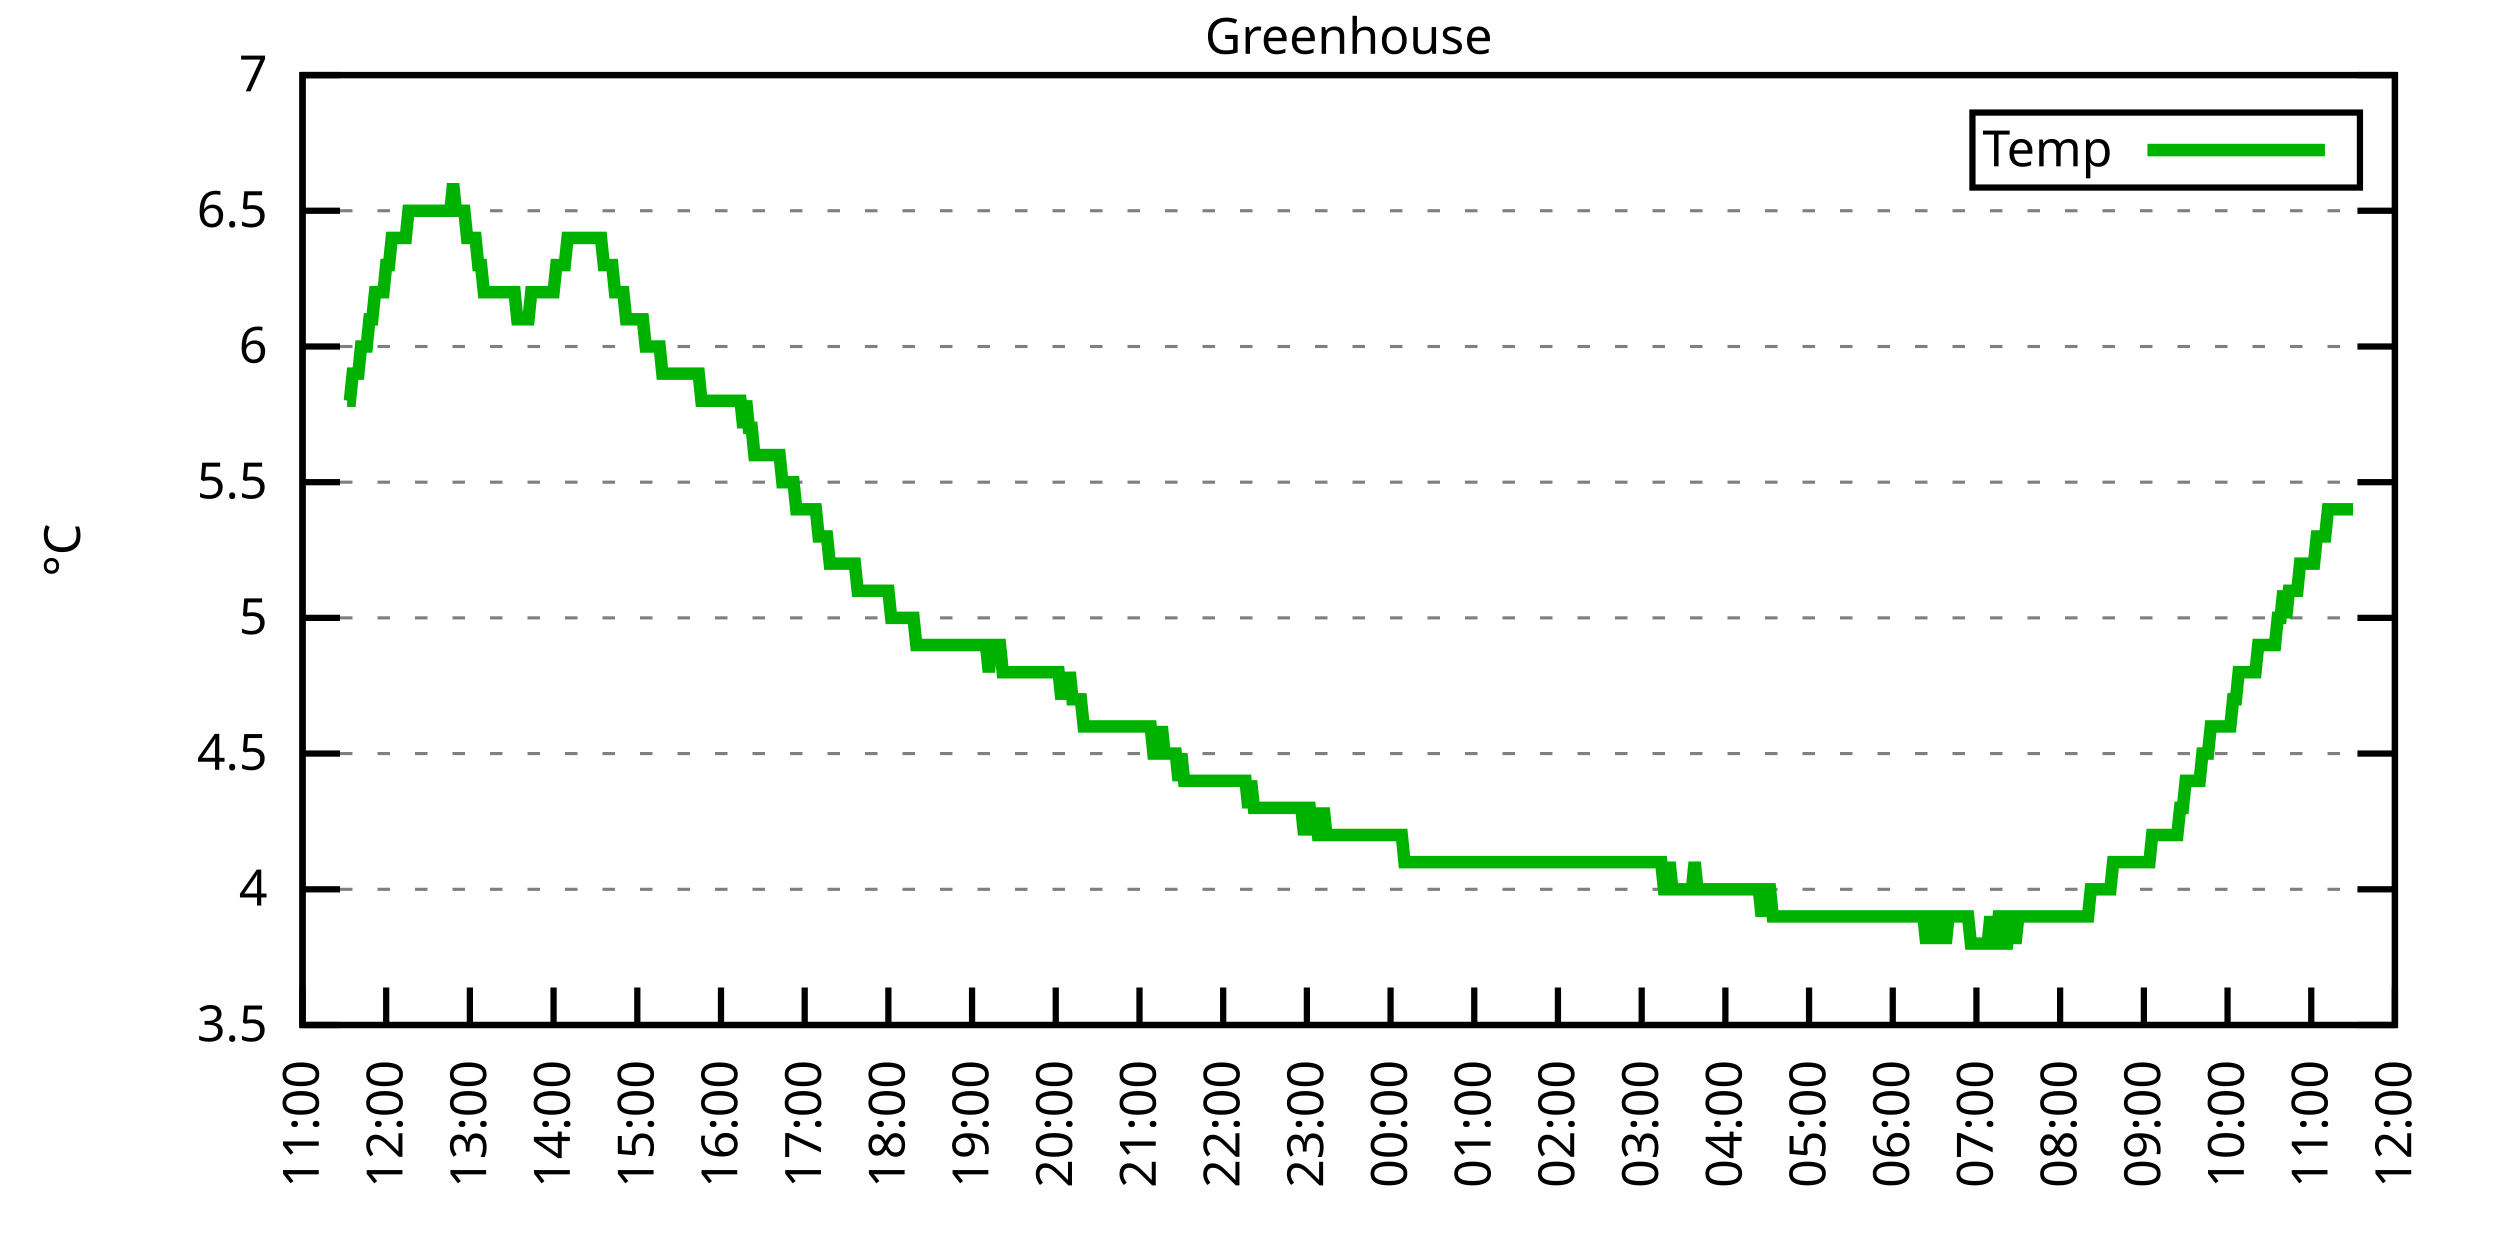
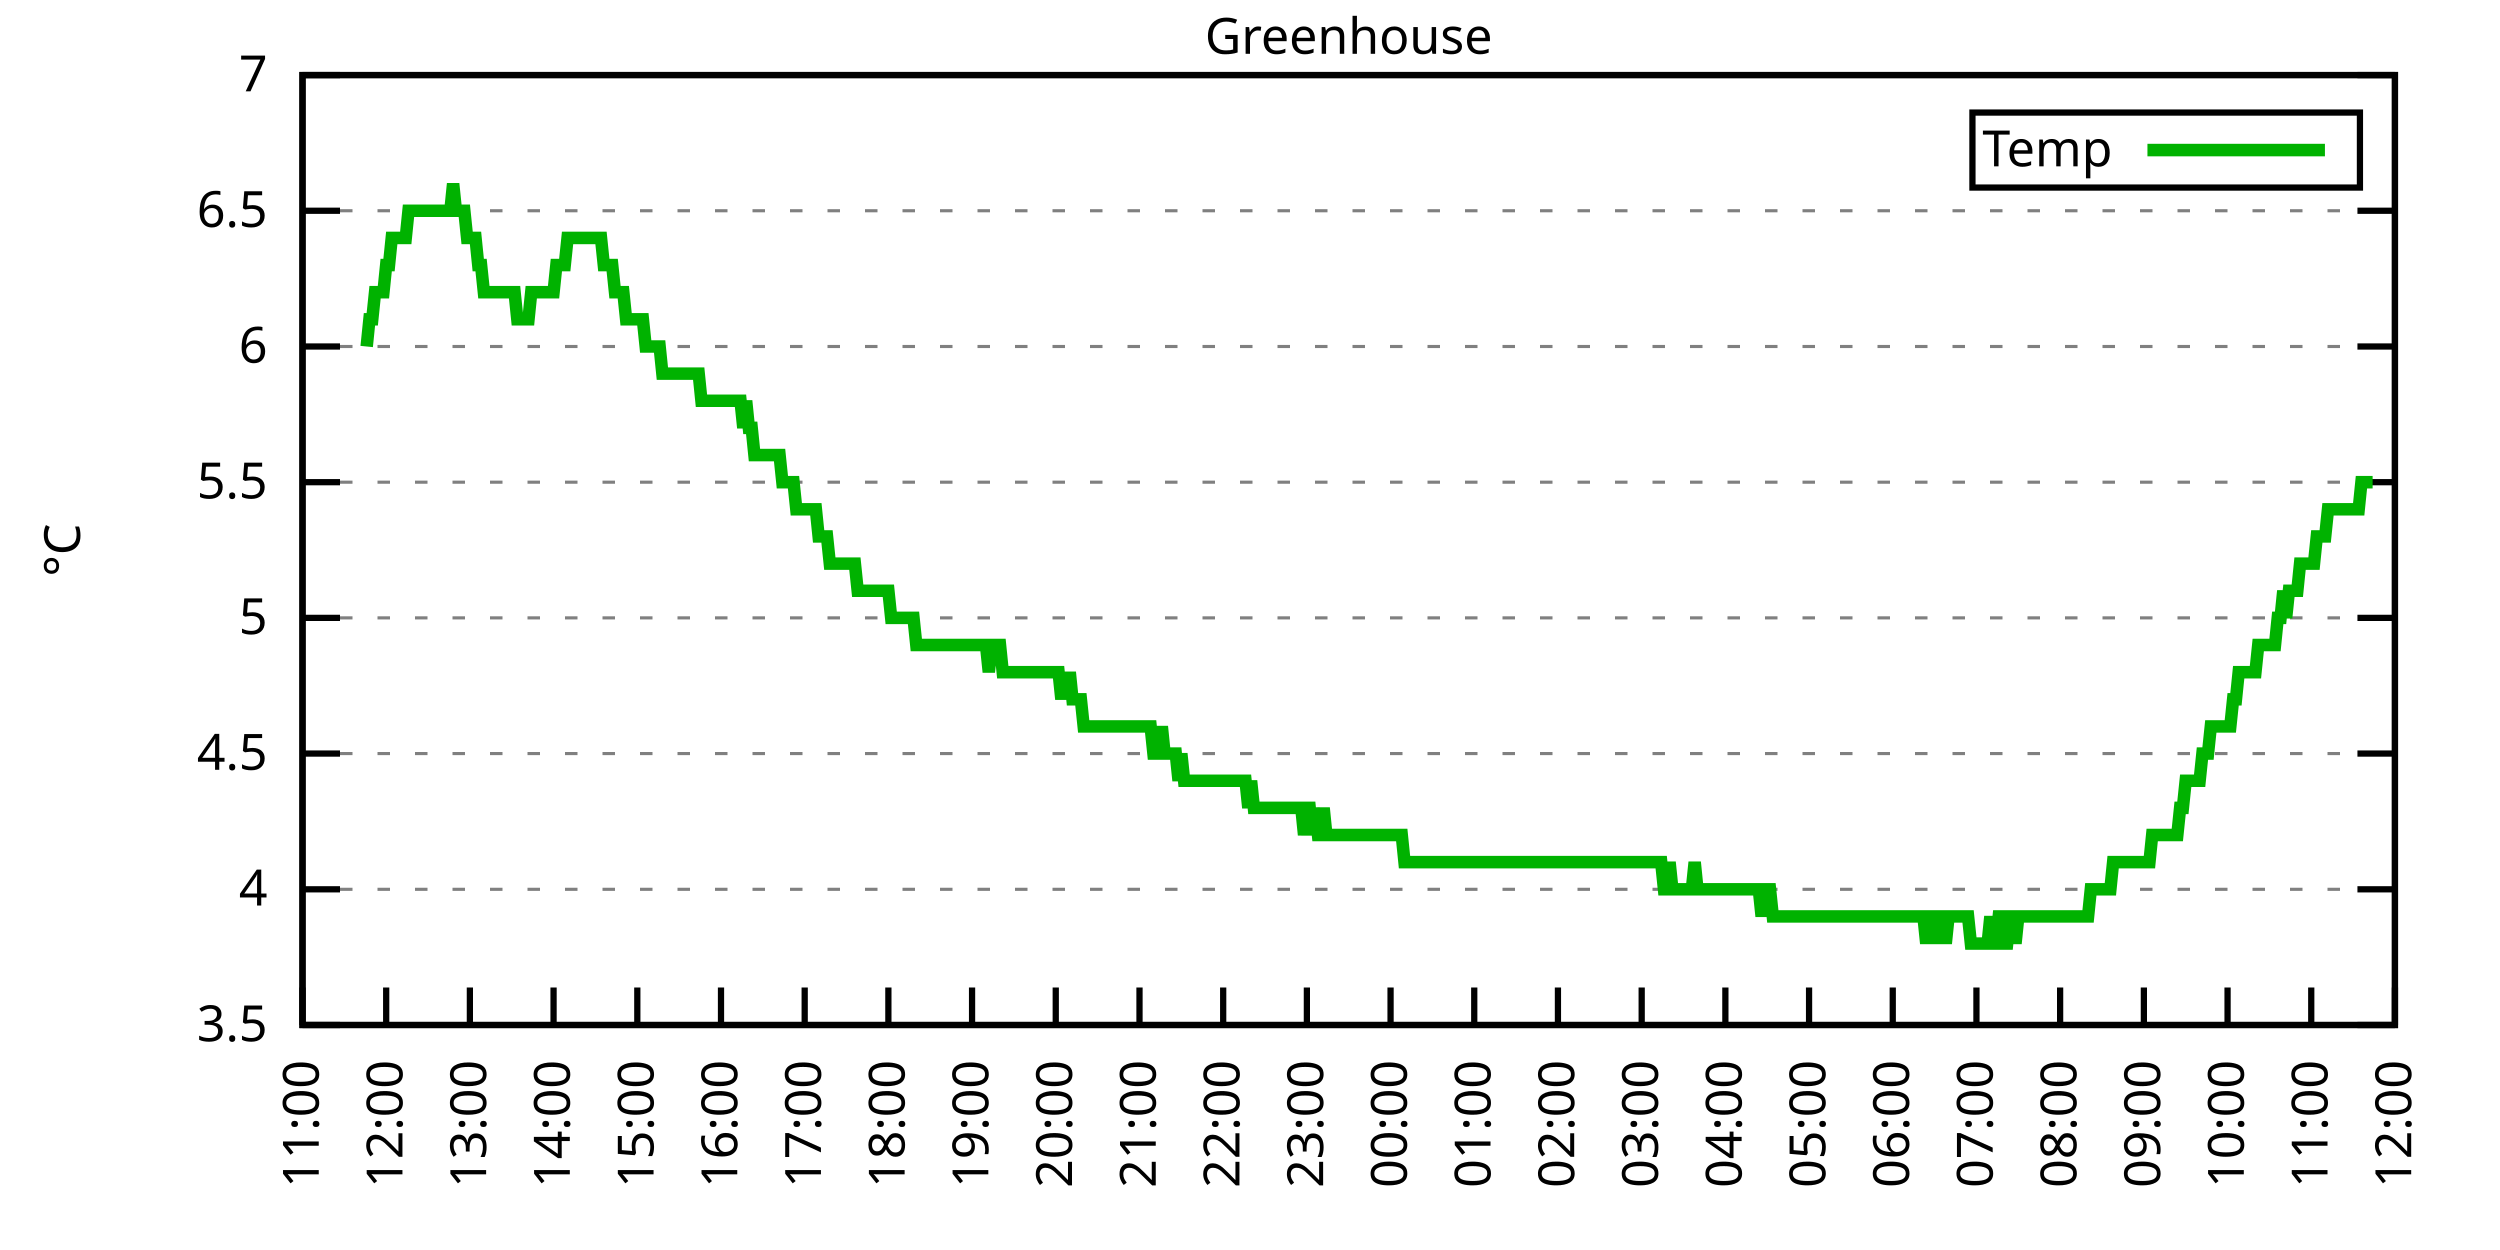
<svg xmlns="http://www.w3.org/2000/svg" xmlns:xlink="http://www.w3.org/1999/xlink" width="400" height="200" viewBox="0 0 400 200">
  <g id="gnuplot_canvas">
    <rect x="0" y="0" width="400" height="200" fill="none" />
    <defs>
      <circle id="gpDot" r="0.5" stroke-width="0.5" stroke="currentColor" />
      <path id="gpPt0" stroke-width="0.333" stroke="currentColor" d="M-1,0 h2 M0,-1 v2" />
      <path id="gpPt1" stroke-width="0.333" stroke="currentColor" d="M-1,-1 L1,1 M1,-1 L-1,1" />
      <path id="gpPt2" stroke-width="0.333" stroke="currentColor" d="M-1,0 L1,0 M0,-1 L0,1 M-1,-1 L1,1 M-1,1 L1,-1" />
      <rect id="gpPt3" stroke-width="0.333" stroke="currentColor" x="-1" y="-1" width="2" height="2" />
      <rect id="gpPt4" stroke-width="0.333" stroke="currentColor" fill="currentColor" x="-1" y="-1" width="2" height="2" />
      <circle id="gpPt5" stroke-width="0.333" stroke="currentColor" cx="0" cy="0" r="1" />
      <use xlink:href="#gpPt5" id="gpPt6" fill="currentColor" stroke="none" />
      <path id="gpPt7" stroke-width="0.333" stroke="currentColor" d="M0,-1.33 L-1.33,0.67 L1.33,0.67 z" />
      <use xlink:href="#gpPt7" id="gpPt8" fill="currentColor" stroke="none" />
      <use xlink:href="#gpPt7" id="gpPt9" stroke="currentColor" transform="rotate(180)" />
      <use xlink:href="#gpPt9" id="gpPt10" fill="currentColor" stroke="none" />
      <use xlink:href="#gpPt3" id="gpPt11" stroke="currentColor" transform="rotate(45)" />
      <use xlink:href="#gpPt11" id="gpPt12" fill="currentColor" stroke="none" />
      <path id="gpPt13" stroke-width="0.333" stroke="currentColor" d="M0,1.330 L1.265,0.411 L0.782,-1.067 L-0.782,-1.076 L-1.265,0.411 z" />
      <use xlink:href="#gpPt13" id="gpPt14" fill="currentColor" stroke="none" />
      <filter id="textbox" filterUnits="objectBoundingBox" x="0" y="0" height="1" width="1">
        <feFlood flood-color="white" flood-opacity="1" result="bgnd" />
        <feComposite in="SourceGraphic" in2="bgnd" operator="atop" />
      </filter>
      <filter id="greybox" filterUnits="objectBoundingBox" x="0" y="0" height="1" width="1">
        <feFlood flood-color="lightgrey" flood-opacity="1" result="grey" />
        <feComposite in="SourceGraphic" in2="grey" operator="atop" />
      </filter>
    </defs>
    <g fill="none" color="white" stroke="currentColor" stroke-width="1.00" stroke-linecap="butt" stroke-linejoin="miter">
</g>
    <g fill="none" color="black" stroke="currentColor" stroke-width="1.00" stroke-linecap="butt" stroke-linejoin="miter">
      <g stroke="none" shape-rendering="crispEdges">
        <polygon fill="rgb(255, 255, 255)" points="48.40,164.00 383.18,164.00 383.18,12.02 48.40,12.02 " />
      </g>
    </g>
    <g fill="none" color="black" stroke="currentColor" stroke-width="1.00" stroke-linecap="butt" stroke-linejoin="miter">
</g>
    <g fill="none" color="black" stroke="black" stroke-width="0.50" stroke-linecap="butt" stroke-linejoin="miter">
</g>
    <g fill="none" color="gray" stroke="currentColor" stroke-width="0.50" stroke-linecap="butt" stroke-linejoin="miter">
      <path stroke="gray" stroke-dasharray="2,4" class="gridline" d="M48.40,164.00 L383.19,164.00  " />
    </g>
    <g fill="none" color="gray" stroke="gray" stroke-width="1.00" stroke-linecap="butt" stroke-linejoin="miter">
</g>
    <g fill="none" color="black" stroke="currentColor" stroke-width="1.00" stroke-linecap="butt" stroke-linejoin="miter">
      <path stroke="black" d="M48.40,164.00 L54.40,164.00 M383.19,164.00 L377.19,164.00  " />
      <g transform="translate(42.80,166.60)" stroke="none" fill="black" font-family="Sans" font-size="8.00" text-anchor="end">
        <text>
          <tspan font-family="Sans"> 3.5</tspan>
        </text>
      </g>
    </g>
    <g fill="none" color="black" stroke="currentColor" stroke-width="1.00" stroke-linecap="butt" stroke-linejoin="miter">
</g>
    <g fill="none" color="black" stroke="black" stroke-width="0.50" stroke-linecap="butt" stroke-linejoin="miter">
</g>
    <g fill="none" color="gray" stroke="currentColor" stroke-width="0.50" stroke-linecap="butt" stroke-linejoin="miter">
      <path stroke="gray" stroke-dasharray="2,4" class="gridline" d="M48.40,142.29 L383.19,142.29  " />
    </g>
    <g fill="none" color="gray" stroke="gray" stroke-width="1.00" stroke-linecap="butt" stroke-linejoin="miter">
</g>
    <g fill="none" color="black" stroke="currentColor" stroke-width="1.00" stroke-linecap="butt" stroke-linejoin="miter">
      <path stroke="black" d="M48.40,142.29 L54.40,142.29 M383.19,142.29 L377.19,142.29  " />
      <g transform="translate(42.80,144.89)" stroke="none" fill="black" font-family="Sans" font-size="8.00" text-anchor="end">
        <text>
          <tspan font-family="Sans"> 4</tspan>
        </text>
      </g>
    </g>
    <g fill="none" color="black" stroke="currentColor" stroke-width="1.00" stroke-linecap="butt" stroke-linejoin="miter">
</g>
    <g fill="none" color="black" stroke="black" stroke-width="0.50" stroke-linecap="butt" stroke-linejoin="miter">
</g>
    <g fill="none" color="gray" stroke="currentColor" stroke-width="0.50" stroke-linecap="butt" stroke-linejoin="miter">
      <path stroke="gray" stroke-dasharray="2,4" class="gridline" d="M48.40,120.57 L383.19,120.57  " />
    </g>
    <g fill="none" color="gray" stroke="gray" stroke-width="1.00" stroke-linecap="butt" stroke-linejoin="miter">
</g>
    <g fill="none" color="black" stroke="currentColor" stroke-width="1.00" stroke-linecap="butt" stroke-linejoin="miter">
      <path stroke="black" d="M48.40,120.57 L54.40,120.57 M383.19,120.57 L377.19,120.57  " />
      <g transform="translate(42.80,123.17)" stroke="none" fill="black" font-family="Sans" font-size="8.00" text-anchor="end">
        <text>
          <tspan font-family="Sans"> 4.5</tspan>
        </text>
      </g>
    </g>
    <g fill="none" color="black" stroke="currentColor" stroke-width="1.00" stroke-linecap="butt" stroke-linejoin="miter">
</g>
    <g fill="none" color="black" stroke="black" stroke-width="0.50" stroke-linecap="butt" stroke-linejoin="miter">
</g>
    <g fill="none" color="gray" stroke="currentColor" stroke-width="0.50" stroke-linecap="butt" stroke-linejoin="miter">
      <path stroke="gray" stroke-dasharray="2,4" class="gridline" d="M48.40,98.86 L383.19,98.86  " />
    </g>
    <g fill="none" color="gray" stroke="gray" stroke-width="1.00" stroke-linecap="butt" stroke-linejoin="miter">
</g>
    <g fill="none" color="black" stroke="currentColor" stroke-width="1.00" stroke-linecap="butt" stroke-linejoin="miter">
      <path stroke="black" d="M48.40,98.86 L54.40,98.86 M383.19,98.86 L377.19,98.86  " />
      <g transform="translate(42.80,101.46)" stroke="none" fill="black" font-family="Sans" font-size="8.00" text-anchor="end">
        <text>
          <tspan font-family="Sans"> 5</tspan>
        </text>
      </g>
    </g>
    <g fill="none" color="black" stroke="currentColor" stroke-width="1.00" stroke-linecap="butt" stroke-linejoin="miter">
</g>
    <g fill="none" color="black" stroke="black" stroke-width="0.50" stroke-linecap="butt" stroke-linejoin="miter">
</g>
    <g fill="none" color="gray" stroke="currentColor" stroke-width="0.50" stroke-linecap="butt" stroke-linejoin="miter">
      <path stroke="gray" stroke-dasharray="2,4" class="gridline" d="M48.40,77.15 L383.19,77.15  " />
    </g>
    <g fill="none" color="gray" stroke="gray" stroke-width="1.00" stroke-linecap="butt" stroke-linejoin="miter">
</g>
    <g fill="none" color="black" stroke="currentColor" stroke-width="1.00" stroke-linecap="butt" stroke-linejoin="miter">
      <path stroke="black" d="M48.40,77.15 L54.40,77.15 M383.19,77.15 L377.19,77.15  " />
      <g transform="translate(42.80,79.75)" stroke="none" fill="black" font-family="Sans" font-size="8.00" text-anchor="end">
        <text>
          <tspan font-family="Sans"> 5.5</tspan>
        </text>
      </g>
    </g>
    <g fill="none" color="black" stroke="currentColor" stroke-width="1.00" stroke-linecap="butt" stroke-linejoin="miter">
</g>
    <g fill="none" color="black" stroke="black" stroke-width="0.50" stroke-linecap="butt" stroke-linejoin="miter">
</g>
    <g fill="none" color="gray" stroke="currentColor" stroke-width="0.50" stroke-linecap="butt" stroke-linejoin="miter">
      <path stroke="gray" stroke-dasharray="2,4" class="gridline" d="M48.40,55.44 L383.19,55.44  " />
    </g>
    <g fill="none" color="gray" stroke="gray" stroke-width="1.00" stroke-linecap="butt" stroke-linejoin="miter">
</g>
    <g fill="none" color="black" stroke="currentColor" stroke-width="1.00" stroke-linecap="butt" stroke-linejoin="miter">
      <path stroke="black" d="M48.40,55.44 L54.40,55.44 M383.19,55.44 L377.19,55.44  " />
      <g transform="translate(42.80,58.04)" stroke="none" fill="black" font-family="Sans" font-size="8.00" text-anchor="end">
        <text>
          <tspan font-family="Sans"> 6</tspan>
        </text>
      </g>
    </g>
    <g fill="none" color="black" stroke="currentColor" stroke-width="1.00" stroke-linecap="butt" stroke-linejoin="miter">
</g>
    <g fill="none" color="black" stroke="black" stroke-width="0.50" stroke-linecap="butt" stroke-linejoin="miter">
</g>
    <g fill="none" color="gray" stroke="currentColor" stroke-width="0.50" stroke-linecap="butt" stroke-linejoin="miter">
      <path stroke="gray" stroke-dasharray="2,4" class="gridline" d="M48.40,33.72 L383.19,33.72  " />
    </g>
    <g fill="none" color="gray" stroke="gray" stroke-width="1.00" stroke-linecap="butt" stroke-linejoin="miter">
</g>
    <g fill="none" color="black" stroke="currentColor" stroke-width="1.00" stroke-linecap="butt" stroke-linejoin="miter">
      <path stroke="black" d="M48.40,33.72 L54.40,33.72 M383.19,33.72 L377.19,33.72  " />
      <g transform="translate(42.80,36.32)" stroke="none" fill="black" font-family="Sans" font-size="8.00" text-anchor="end">
        <text>
          <tspan font-family="Sans"> 6.5</tspan>
        </text>
      </g>
    </g>
    <g fill="none" color="black" stroke="currentColor" stroke-width="1.00" stroke-linecap="butt" stroke-linejoin="miter">
</g>
    <g fill="none" color="black" stroke="black" stroke-width="0.50" stroke-linecap="butt" stroke-linejoin="miter">
</g>
    <g fill="none" color="gray" stroke="currentColor" stroke-width="0.50" stroke-linecap="butt" stroke-linejoin="miter">
      <path stroke="gray" stroke-dasharray="2,4" class="gridline" d="M48.40,12.01 L383.19,12.01  " />
    </g>
    <g fill="none" color="gray" stroke="gray" stroke-width="1.00" stroke-linecap="butt" stroke-linejoin="miter">
</g>
    <g fill="none" color="black" stroke="currentColor" stroke-width="1.00" stroke-linecap="butt" stroke-linejoin="miter">
      <path stroke="black" d="M48.40,12.01 L54.40,12.01 M383.19,12.01 L377.19,12.01  " />
      <g transform="translate(42.80,14.61)" stroke="none" fill="black" font-family="Sans" font-size="8.00" text-anchor="end">
        <text>
          <tspan font-family="Sans"> 7</tspan>
        </text>
      </g>
    </g>
    <g fill="none" color="black" stroke="currentColor" stroke-width="1.00" stroke-linecap="butt" stroke-linejoin="miter">
      <path stroke="black" d="M48.40,164.00 L48.40,158.00  " />
      <g transform="translate(51.00,169.60) rotate(270.00)" stroke="none" fill="black" font-family="Sans" font-size="8.00" text-anchor="end">
        <text>
          <tspan font-family="Sans">11:00</tspan>
        </text>
      </g>
    </g>
    <g fill="none" color="black" stroke="currentColor" stroke-width="1.00" stroke-linecap="butt" stroke-linejoin="miter">
      <path stroke="black" d="M61.79,164.00 L61.79,158.00  " />
      <g transform="translate(64.39,169.60) rotate(270.00)" stroke="none" fill="black" font-family="Sans" font-size="8.00" text-anchor="end">
        <text>
          <tspan font-family="Sans">12:00</tspan>
        </text>
      </g>
    </g>
    <g fill="none" color="black" stroke="currentColor" stroke-width="1.00" stroke-linecap="butt" stroke-linejoin="miter">
      <path stroke="black" d="M75.18,164.00 L75.18,158.00  " />
      <g transform="translate(77.78,169.60) rotate(270.00)" stroke="none" fill="black" font-family="Sans" font-size="8.00" text-anchor="end">
        <text>
          <tspan font-family="Sans">13:00</tspan>
        </text>
      </g>
    </g>
    <g fill="none" color="black" stroke="currentColor" stroke-width="1.00" stroke-linecap="butt" stroke-linejoin="miter">
      <path stroke="black" d="M88.57,164.00 L88.57,158.00  " />
      <g transform="translate(91.17,169.60) rotate(270.00)" stroke="none" fill="black" font-family="Sans" font-size="8.00" text-anchor="end">
        <text>
          <tspan font-family="Sans">14:00</tspan>
        </text>
      </g>
    </g>
    <g fill="none" color="black" stroke="currentColor" stroke-width="1.00" stroke-linecap="butt" stroke-linejoin="miter">
      <path stroke="black" d="M101.97,164.00 L101.97,158.00  " />
      <g transform="translate(104.57,169.60) rotate(270.00)" stroke="none" fill="black" font-family="Sans" font-size="8.00" text-anchor="end">
        <text>
          <tspan font-family="Sans">15:00</tspan>
        </text>
      </g>
    </g>
    <g fill="none" color="black" stroke="currentColor" stroke-width="1.00" stroke-linecap="butt" stroke-linejoin="miter">
      <path stroke="black" d="M115.36,164.00 L115.36,158.00  " />
      <g transform="translate(117.96,169.60) rotate(270.00)" stroke="none" fill="black" font-family="Sans" font-size="8.00" text-anchor="end">
        <text>
          <tspan font-family="Sans">16:00</tspan>
        </text>
      </g>
    </g>
    <g fill="none" color="black" stroke="currentColor" stroke-width="1.00" stroke-linecap="butt" stroke-linejoin="miter">
      <path stroke="black" d="M128.75,164.00 L128.75,158.00  " />
      <g transform="translate(131.35,169.60) rotate(270.00)" stroke="none" fill="black" font-family="Sans" font-size="8.00" text-anchor="end">
        <text>
          <tspan font-family="Sans">17:00</tspan>
        </text>
      </g>
    </g>
    <g fill="none" color="black" stroke="currentColor" stroke-width="1.00" stroke-linecap="butt" stroke-linejoin="miter">
      <path stroke="black" d="M142.14,164.00 L142.14,158.00  " />
      <g transform="translate(144.74,169.60) rotate(270.00)" stroke="none" fill="black" font-family="Sans" font-size="8.00" text-anchor="end">
        <text>
          <tspan font-family="Sans">18:00</tspan>
        </text>
      </g>
    </g>
    <g fill="none" color="black" stroke="currentColor" stroke-width="1.00" stroke-linecap="butt" stroke-linejoin="miter">
      <path stroke="black" d="M155.53,164.00 L155.53,158.00  " />
      <g transform="translate(158.13,169.60) rotate(270.00)" stroke="none" fill="black" font-family="Sans" font-size="8.00" text-anchor="end">
        <text>
          <tspan font-family="Sans">19:00</tspan>
        </text>
      </g>
    </g>
    <g fill="none" color="black" stroke="currentColor" stroke-width="1.00" stroke-linecap="butt" stroke-linejoin="miter">
      <path stroke="black" d="M168.92,164.00 L168.92,158.00  " />
      <g transform="translate(171.52,169.60) rotate(270.00)" stroke="none" fill="black" font-family="Sans" font-size="8.00" text-anchor="end">
        <text>
          <tspan font-family="Sans">20:00</tspan>
        </text>
      </g>
    </g>
    <g fill="none" color="black" stroke="currentColor" stroke-width="1.00" stroke-linecap="butt" stroke-linejoin="miter">
      <path stroke="black" d="M182.32,164.00 L182.32,158.00  " />
      <g transform="translate(184.92,169.60) rotate(270.00)" stroke="none" fill="black" font-family="Sans" font-size="8.00" text-anchor="end">
        <text>
          <tspan font-family="Sans">21:00</tspan>
        </text>
      </g>
    </g>
    <g fill="none" color="black" stroke="currentColor" stroke-width="1.00" stroke-linecap="butt" stroke-linejoin="miter">
      <path stroke="black" d="M195.71,164.00 L195.71,158.00  " />
      <g transform="translate(198.31,169.60) rotate(270.00)" stroke="none" fill="black" font-family="Sans" font-size="8.00" text-anchor="end">
        <text>
          <tspan font-family="Sans">22:00</tspan>
        </text>
      </g>
    </g>
    <g fill="none" color="black" stroke="currentColor" stroke-width="1.00" stroke-linecap="butt" stroke-linejoin="miter">
      <path stroke="black" d="M209.10,164.00 L209.10,158.00  " />
      <g transform="translate(211.70,169.60) rotate(270.00)" stroke="none" fill="black" font-family="Sans" font-size="8.00" text-anchor="end">
        <text>
          <tspan font-family="Sans">23:00</tspan>
        </text>
      </g>
    </g>
    <g fill="none" color="black" stroke="currentColor" stroke-width="1.00" stroke-linecap="butt" stroke-linejoin="miter">
      <path stroke="black" d="M222.49,164.00 L222.49,158.00  " />
      <g transform="translate(225.09,169.60) rotate(270.00)" stroke="none" fill="black" font-family="Sans" font-size="8.00" text-anchor="end">
        <text>
          <tspan font-family="Sans">00:00</tspan>
        </text>
      </g>
    </g>
    <g fill="none" color="black" stroke="currentColor" stroke-width="1.00" stroke-linecap="butt" stroke-linejoin="miter">
      <path stroke="black" d="M235.88,164.00 L235.88,158.00  " />
      <g transform="translate(238.48,169.60) rotate(270.00)" stroke="none" fill="black" font-family="Sans" font-size="8.00" text-anchor="end">
        <text>
          <tspan font-family="Sans">01:00</tspan>
        </text>
      </g>
    </g>
    <g fill="none" color="black" stroke="currentColor" stroke-width="1.00" stroke-linecap="butt" stroke-linejoin="miter">
      <path stroke="black" d="M249.27,164.00 L249.27,158.00  " />
      <g transform="translate(251.87,169.60) rotate(270.00)" stroke="none" fill="black" font-family="Sans" font-size="8.00" text-anchor="end">
        <text>
          <tspan font-family="Sans">02:00</tspan>
        </text>
      </g>
    </g>
    <g fill="none" color="black" stroke="currentColor" stroke-width="1.00" stroke-linecap="butt" stroke-linejoin="miter">
      <path stroke="black" d="M262.67,164.00 L262.67,158.00  " />
      <g transform="translate(265.27,169.60) rotate(270.00)" stroke="none" fill="black" font-family="Sans" font-size="8.00" text-anchor="end">
        <text>
          <tspan font-family="Sans">03:00</tspan>
        </text>
      </g>
    </g>
    <g fill="none" color="black" stroke="currentColor" stroke-width="1.00" stroke-linecap="butt" stroke-linejoin="miter">
      <path stroke="black" d="M276.06,164.00 L276.06,158.00  " />
      <g transform="translate(278.66,169.60) rotate(270.00)" stroke="none" fill="black" font-family="Sans" font-size="8.00" text-anchor="end">
        <text>
          <tspan font-family="Sans">04:00</tspan>
        </text>
      </g>
    </g>
    <g fill="none" color="black" stroke="currentColor" stroke-width="1.00" stroke-linecap="butt" stroke-linejoin="miter">
      <path stroke="black" d="M289.45,164.00 L289.45,158.00  " />
      <g transform="translate(292.05,169.60) rotate(270.00)" stroke="none" fill="black" font-family="Sans" font-size="8.00" text-anchor="end">
        <text>
          <tspan font-family="Sans">05:00</tspan>
        </text>
      </g>
    </g>
    <g fill="none" color="black" stroke="currentColor" stroke-width="1.00" stroke-linecap="butt" stroke-linejoin="miter">
      <path stroke="black" d="M302.84,164.00 L302.84,158.00  " />
      <g transform="translate(305.44,169.60) rotate(270.00)" stroke="none" fill="black" font-family="Sans" font-size="8.00" text-anchor="end">
        <text>
          <tspan font-family="Sans">06:00</tspan>
        </text>
      </g>
    </g>
    <g fill="none" color="black" stroke="currentColor" stroke-width="1.00" stroke-linecap="butt" stroke-linejoin="miter">
      <path stroke="black" d="M316.23,164.00 L316.23,158.00  " />
      <g transform="translate(318.83,169.60) rotate(270.00)" stroke="none" fill="black" font-family="Sans" font-size="8.00" text-anchor="end">
        <text>
          <tspan font-family="Sans">07:00</tspan>
        </text>
      </g>
    </g>
    <g fill="none" color="black" stroke="currentColor" stroke-width="1.00" stroke-linecap="butt" stroke-linejoin="miter">
      <path stroke="black" d="M329.62,164.00 L329.62,158.00  " />
      <g transform="translate(332.22,169.60) rotate(270.00)" stroke="none" fill="black" font-family="Sans" font-size="8.00" text-anchor="end">
        <text>
          <tspan font-family="Sans">08:00</tspan>
        </text>
      </g>
    </g>
    <g fill="none" color="black" stroke="currentColor" stroke-width="1.00" stroke-linecap="butt" stroke-linejoin="miter">
      <path stroke="black" d="M343.02,164.00 L343.02,158.00  " />
      <g transform="translate(345.62,169.60) rotate(270.00)" stroke="none" fill="black" font-family="Sans" font-size="8.00" text-anchor="end">
        <text>
          <tspan font-family="Sans">09:00</tspan>
        </text>
      </g>
    </g>
    <g fill="none" color="black" stroke="currentColor" stroke-width="1.00" stroke-linecap="butt" stroke-linejoin="miter">
      <path stroke="black" d="M356.41,164.00 L356.41,158.00  " />
      <g transform="translate(359.01,169.60) rotate(270.00)" stroke="none" fill="black" font-family="Sans" font-size="8.00" text-anchor="end">
        <text>
          <tspan font-family="Sans">10:00</tspan>
        </text>
      </g>
    </g>
    <g fill="none" color="black" stroke="currentColor" stroke-width="1.00" stroke-linecap="butt" stroke-linejoin="miter">
      <path stroke="black" d="M369.80,164.00 L369.80,158.00  " />
      <g transform="translate(372.40,169.60) rotate(270.00)" stroke="none" fill="black" font-family="Sans" font-size="8.00" text-anchor="end">
        <text>
          <tspan font-family="Sans">11:00</tspan>
        </text>
      </g>
    </g>
    <g fill="none" color="black" stroke="currentColor" stroke-width="1.00" stroke-linecap="butt" stroke-linejoin="miter">
      <path stroke="black" d="M383.19,164.00 L383.19,158.00  " />
      <g transform="translate(385.79,169.60) rotate(270.00)" stroke="none" fill="black" font-family="Sans" font-size="8.00" text-anchor="end">
        <text>
          <tspan font-family="Sans">12:00</tspan>
        </text>
      </g>
    </g>
    <g fill="none" color="black" stroke="currentColor" stroke-width="1.00" stroke-linecap="butt" stroke-linejoin="miter">
</g>
    <g fill="none" color="black" stroke="currentColor" stroke-width="1.00" stroke-linecap="butt" stroke-linejoin="miter">
      <path stroke="black" d="M48.40,12.01 L48.40,164.00 L383.19,164.00 L383.19,12.01 L48.40,12.01 Z  " />
    </g>
    <g fill="none" color="black" stroke="currentColor" stroke-width="1.00" stroke-linecap="butt" stroke-linejoin="miter">
</g>
    <g fill="none" color="black" stroke="currentColor" stroke-width="1.00" stroke-linecap="butt" stroke-linejoin="miter">
      <path stroke="black" d="M315.59,30.01 L315.59,18.01 L377.59,18.01 L377.59,30.01 L315.59,30.01 Z  " />
    </g>
    <g id="Greenhouse_plot_1">
      <g fill="none" color="white" stroke="black" stroke-width="2.00" stroke-linecap="butt" stroke-linejoin="miter">
</g>
      <g fill="none" color="black" stroke="currentColor" stroke-width="2.00" stroke-linecap="butt" stroke-linejoin="miter">
        <g transform="translate(337.99,26.61)" stroke="none" fill="black" font-family="Sans" font-size="8.00" text-anchor="end">
          <text>
            <tspan font-family="Sans">Temp</tspan>
          </text>
        </g>
      </g>
      <g fill="none" color="black" stroke="currentColor" stroke-width="2.00" stroke-linecap="butt" stroke-linejoin="miter">
-         <path stroke="rgb(  0, 178,   0)" d="M343.59,24.01 L371.99,24.01 M55.54,64.12 L55.99,64.12 L56.43,59.78 L56.88,59.78 L57.33,59.78 L57.77,55.44   L58.22,55.44 L58.67,55.44 L59.11,51.09 L59.56,51.09 L60.01,46.75 L60.45,46.75 L60.90,46.75 L61.35,46.75   L61.79,42.41 L62.24,42.41 L62.68,38.07 L63.13,38.07 L63.58,38.07 L64.02,38.07 L64.47,38.07 L64.92,38.07   L65.36,33.72 L65.81,33.72 L66.26,33.72 L66.70,33.72 L67.15,33.72 L67.59,33.72 L68.04,33.72 L68.49,33.72   L68.93,33.72 L69.38,33.72 L69.83,33.72 L70.27,33.72 L70.72,33.72 L71.17,33.72 L71.61,33.72 L72.06,33.72   L72.50,29.38 L72.95,33.72 L73.40,33.72 L73.84,33.72 L74.29,33.72 L74.74,38.07 L75.18,38.07 L75.63,38.07   L76.08,38.07 L76.52,42.41 L76.97,42.41 L77.42,46.75 L77.86,46.75 L78.31,46.75 L78.75,46.75 L79.20,46.75   L79.65,46.75 L80.09,46.75 L80.54,46.75 L80.99,46.75 L81.43,46.75 L81.88,46.75 L82.33,46.75 L82.77,51.09   L83.22,51.09 L83.66,51.09 L84.11,51.09 L84.56,51.09 L85.00,46.75 L85.45,46.75 L85.90,46.75 L86.34,46.75   L86.79,46.75 L87.24,46.75 L87.68,46.75 L88.13,46.75 L88.57,46.75 L89.02,42.41 L89.47,42.41 L89.91,42.41   L90.36,42.41 L90.81,38.07 L91.25,38.07 L91.70,38.07 L92.15,38.07 L92.59,38.07 L93.04,38.07 L93.49,38.07   L93.93,38.07 L94.38,38.07 L94.82,38.07 L95.27,38.07 L95.72,38.07 L96.16,38.07 L96.61,42.41 L97.06,42.41   L97.50,42.41 L97.95,42.41 L98.40,46.75 L98.84,46.75 L99.29,46.75 L99.73,46.75 L100.18,51.09 L100.63,51.09   L101.07,51.09 L101.52,51.09 L101.97,51.09 L102.41,51.09 L102.86,51.09 L103.31,55.44 L103.75,55.44 L104.20,55.44   L104.64,55.44 L105.09,55.44 L105.54,55.44 L105.98,59.78 L106.43,59.78 L106.88,59.78 L107.32,59.78 L107.77,59.78   L108.22,59.78 L108.66,59.78 L109.11,59.78 L109.55,59.78 L110.00,59.78 L110.45,59.78 L110.89,59.78 L111.34,59.78   L111.79,59.78 L112.23,64.12 L112.68,64.12 L113.13,64.12 L113.57,64.12 L114.02,64.12 L114.47,64.12 L114.91,64.12   L115.36,64.12 L115.80,64.12 L116.25,64.12 L116.70,64.12 L117.14,64.12 L117.59,64.12 L118.04,64.12 L118.48,64.12   L118.93,68.46 L119.38,64.12 L119.82,68.46 L120.27,68.46 L120.71,72.81 L121.16,72.81 L121.61,72.81 L122.05,72.81   L122.50,72.81 L122.95,72.81 L123.39,72.81 L123.84,72.81 L124.29,72.81 L124.73,72.81 L125.18,77.15 L125.62,77.15   L126.07,77.15 L126.52,77.15 L126.96,77.15 L127.41,81.49 L127.86,81.49 L128.30,81.49 L128.75,81.49 L129.20,81.49   L129.64,81.49 L130.09,81.49 L130.54,81.49 L130.98,85.83 L131.43,85.83 L131.87,85.83 L132.32,85.83 L132.77,90.18   L133.21,90.18 L133.66,90.18 L134.11,90.18 L134.55,90.18 L135.00,90.18 L135.45,90.18 L135.89,90.18 L136.34,90.18   L136.78,90.18 L137.23,94.52 L137.68,94.52 L138.12,94.52 L138.57,94.52 L139.02,94.52 L139.46,94.52 L139.91,94.52   L140.36,94.52 L140.80,94.52 L141.25,94.52 L141.69,94.52 L142.14,94.52 L142.59,98.86 L143.03,98.86 L143.48,98.86   L143.93,98.86 L144.37,98.86 L144.82,98.86 L145.27,98.86 L145.71,98.86 L146.16,98.86 L146.61,103.20 L147.05,103.20   L147.50,103.20 L147.94,103.20 L148.39,103.20 L148.84,103.20 L149.28,103.20 L149.73,103.20 L150.18,103.20 L150.62,103.20   L151.07,103.20 L151.52,103.20 L151.96,103.20 L152.41,103.20 L152.85,103.20 L153.30,103.20 L153.75,103.20 L154.19,103.20   L154.64,103.20 L155.09,103.20 L155.53,103.20 L155.98,103.20 L156.43,103.20 L156.87,103.20 L157.32,103.20 L157.76,103.20   L158.21,107.55 L158.66,103.20 L159.10,103.20 L159.55,103.20 L160.00,103.20 L160.44,107.55 L160.89,107.55 L161.34,107.55   L161.78,107.55 L162.23,107.55 L162.67,107.55 L163.12,107.55 L163.57,107.55 L164.01,107.55 L164.46,107.55 L164.91,107.55   L165.35,107.55 L165.80,107.55 L166.25,107.55 L166.69,107.55 L167.14,107.55 L167.59,107.55 L168.03,107.55 L168.48,107.55   L168.92,107.55 L169.37,107.55 L169.82,111.89 L170.26,107.55 L170.71,111.89 L171.16,107.55 L171.60,111.89 L172.05,111.89   L172.50,111.89 L172.94,111.89 L173.39,116.23 L173.83,116.23 L174.28,116.23 L174.73,116.23 L175.17,116.23 L175.62,116.23   L176.07,116.23 L176.51,116.23 L176.96,116.23 L177.41,116.23 L177.85,116.23 L178.30,116.23 L178.74,116.23 L179.19,116.23   L179.64,116.23 L180.08,116.23 L180.53,116.23 L180.98,116.23 L181.42,116.23 L181.87,116.23 L182.32,116.23 L182.76,116.23   L183.21,116.23 L183.66,116.23 L184.10,116.23 L184.55,120.57 L184.99,120.57 L185.44,120.57 L185.89,116.23 L186.33,120.57   L186.78,120.57 L187.23,120.57 L187.67,120.57 L188.12,120.57 L188.57,124.92 L189.01,120.57 L189.46,124.92 L189.90,124.92   L190.35,124.92 L190.80,124.92 L191.24,124.92 L191.69,124.92 L192.14,124.92 L192.58,124.92 L193.03,124.92 L193.48,124.92   L193.92,124.92 L194.37,124.92 L194.81,124.92 L195.26,124.92 L195.71,124.92 L196.15,124.92 L196.60,124.92 L197.05,124.92   L197.49,124.92 L197.94,124.92 L198.39,124.92 L198.83,124.92 L199.28,124.92 L199.73,129.26 L200.17,124.92 L200.62,129.26   L201.06,129.26 L201.51,129.26 L201.96,129.26 L202.40,129.26 L202.85,129.26 L203.30,129.26 L203.74,129.26 L204.19,129.26   L204.64,129.26 L205.08,129.26 L205.53,129.26 L205.97,129.26 L206.42,129.26 L206.87,129.26 L207.31,129.26 L207.76,129.26   L208.21,129.26 L208.65,133.60 L209.10,129.26 L209.55,129.26 L209.99,133.60 L210.44,129.26 L210.88,133.60 L211.33,133.60   L211.78,129.26 L212.22,133.60 L212.67,133.60 L213.12,133.60 L213.56,133.60 L214.01,133.60 L214.46,133.60 L214.90,133.60   L215.35,133.60 L215.80,133.60 L216.24,133.60 L216.69,133.60 L217.13,133.60 L217.58,133.60 L218.03,133.60 L218.47,133.60   L218.92,133.60 L219.37,133.60 L219.81,133.60 L220.26,133.60 L220.71,133.60 L221.15,133.60 L221.60,133.60 L222.04,133.60   L222.49,133.60 L222.94,133.60 L223.38,133.60 L223.83,133.60 L224.28,133.60 L224.72,137.94 L225.17,137.94 L225.62,137.94   L226.06,137.94 L226.51,137.94 L226.95,137.94 L227.40,137.94 L227.85,137.94 L228.29,137.94 L228.74,137.94 L229.19,137.94   L229.63,137.94 L230.08,137.94 L230.53,137.94 L230.97,137.94 L231.42,137.94 L231.86,137.94 L232.31,137.94 L232.76,137.94   L233.20,137.94 L233.65,137.94 L234.10,137.94 L234.54,137.94 L234.99,137.94 L235.44,137.94 L235.88,137.94 L236.33,137.94   L236.78,137.94 L237.22,137.94 L237.67,137.94 L238.11,137.94 L238.56,137.94 L239.01,137.94 L239.45,137.94 L239.90,137.94   L240.35,137.94 L240.79,137.94 L241.24,137.94 L241.69,137.94 L242.13,137.94 L242.58,137.94 L243.02,137.94 L243.47,137.94   L243.92,137.94 L244.36,137.94 L244.81,137.94 L245.26,137.94 L245.70,137.94 L246.15,137.94 L246.60,137.94 L247.04,137.94   L247.49,137.94 L247.93,137.94 L248.38,137.94 L248.83,137.94 L249.27,137.94 L249.72,137.94 L250.17,137.94 L250.61,137.94   L251.06,137.94 L251.51,137.94 L251.95,137.94 L252.40,137.94 L252.85,137.94 L253.29,137.94 L253.74,137.94 L254.18,137.94   L254.63,137.94 L255.08,137.94 L255.52,137.94 L255.97,137.94 L256.42,137.94 L256.86,137.94 L257.31,137.94 L257.76,137.94   L258.20,137.94 L258.65,137.94 L259.09,137.94 L259.54,137.94 L259.99,137.94 L260.43,137.94 L260.88,137.94 L261.33,137.94   L261.77,137.94 L262.22,137.94 L262.67,137.94 L263.11,137.94 L263.56,137.94 L264.00,137.94 L264.45,137.94 L264.90,137.94   L265.34,137.94 L265.79,137.94 L266.24,142.29 L266.68,142.29 L267.13,137.94 L267.58,142.29 L268.02,142.29 L268.47,142.29   L268.92,142.29 L269.36,142.29 L269.81,142.29 L270.25,142.29 L270.70,142.29 L271.15,137.94 L271.59,142.29 L272.04,142.29   L272.49,142.29 L272.93,142.29 L273.38,142.29 L273.83,142.29 L274.27,142.29 L274.72,142.29 L275.16,142.29 L275.61,142.29   L276.06,142.29 L276.50,142.29 L276.95,142.29 L277.40,142.29 L277.84,142.29 L278.29,142.29 L278.74,142.29 L279.18,142.29   L279.63,142.29 L280.07,142.29 L280.52,142.29 L280.97,142.29 L281.41,142.29 L281.86,146.63 L282.31,142.29 L282.75,142.29   L283.20,142.29 L283.65,146.63 L284.09,146.63 L284.54,146.63 L284.98,146.63 L285.43,146.63 L285.88,146.63 L286.32,146.63   L286.77,146.63 L287.22,146.63 L287.66,146.63 L288.11,146.63 L288.56,146.63 L289.00,146.63 L289.45,146.63 L289.90,146.63   L290.34,146.63 L290.79,146.63 L291.23,146.63 L291.68,146.63 L292.13,146.63 L292.57,146.63 L293.02,146.63 L293.47,146.63   L293.91,146.63 L294.36,146.63 L294.81,146.63 L295.25,146.63 L295.70,146.63 L296.14,146.63 L296.59,146.63 L297.04,146.63   L297.48,146.63 L297.93,146.63 L298.38,146.63 L298.82,146.63 L299.27,146.63 L299.72,146.63 L300.16,146.63 L300.61,146.63   L301.05,146.63 L301.50,146.63 L301.95,146.63 L302.39,146.63 L302.84,146.63 L303.29,146.63 L303.73,146.63 L304.18,146.63   L304.63,146.63 L305.07,146.63 L305.52,146.63 L305.97,146.63 L306.41,146.63 L306.86,146.63 L307.30,146.63 L307.75,146.63   L308.20,150.97 L308.64,146.63 L309.09,146.63 L309.54,150.97 L309.98,146.63 L310.43,146.63 L310.88,146.63 L311.32,150.97   L311.77,146.63 L312.21,146.63 L312.66,146.63 L313.11,146.63 L313.55,146.63 L314.00,146.63 L314.45,146.63 L314.89,146.63   L315.34,150.97 L315.79,150.97 L316.23,150.97 L316.68,150.97 L317.12,150.97 L317.57,150.97 L318.02,150.97 L318.46,146.63   L318.91,150.97 L319.36,150.97 L319.80,146.63 L320.25,146.63 L320.70,150.97 L321.14,150.97 L321.59,146.63 L322.04,146.63   L322.48,150.97 L322.93,146.63 L323.37,146.63 L323.82,146.63 L324.27,146.63 L324.71,146.63 L325.16,146.63 L325.61,146.63   L326.05,146.63 L326.50,146.63 L326.95,146.63 L327.39,146.63 L327.84,146.63 L328.28,146.63 L328.73,146.63 L329.18,146.63   L329.62,146.63 L330.07,146.63 L330.52,146.63 L330.96,146.63 L331.41,146.63 L331.86,146.63 L332.30,146.63 L332.75,146.63   L333.19,146.63 L333.64,146.63 L334.09,146.63 L334.53,142.29 L334.98,142.29 L335.43,142.29 L335.87,142.29 L336.32,142.29   L336.77,142.29 L337.21,142.29 L337.66,142.29 L338.10,137.94 L338.55,137.94 L339.00,137.94 L339.44,137.94 L339.89,137.94   L340.34,137.94 L340.78,137.94 L341.23,137.94 L341.68,137.94 L342.12,137.94 L342.57,137.94 L343.02,137.94 L343.46,137.94   L343.91,137.94 L344.35,133.60 L344.80,133.60 L345.25,133.60 L345.69,133.60 L346.14,133.60 L346.59,133.60 L347.03,133.60   L347.48,133.60 L347.93,133.60 L348.37,133.60 L348.82,129.26 L349.26,129.26 L349.71,124.92 L350.16,124.92 L350.60,124.92   L351.05,124.92 L351.50,124.92 L351.94,124.92 L352.39,120.57 L352.84,120.57 L353.28,120.57 L353.73,116.23 L354.17,116.23   L354.62,116.23 L355.07,116.23 L355.51,116.23 L355.96,116.23 L356.41,116.23 L356.85,116.23 L357.30,111.89 L357.75,111.89   L358.19,107.55 L358.64,107.55 L359.09,107.55 L359.53,107.55 L359.98,107.55 L360.42,107.55 L360.87,107.55 L361.32,103.20   L361.76,103.20 L362.21,103.20 L362.66,103.20 L363.10,103.20 L363.55,103.20 L364.00,103.20 L364.44,98.86 L364.89,98.86   L365.33,94.52 L365.78,98.86 L366.23,94.52 L366.67,94.52 L367.12,94.52 L367.57,94.52 L368.01,90.18 L368.46,90.18   L368.91,90.18 L369.35,90.18 L369.80,90.18 L370.24,90.18 L370.69,85.83 L371.14,85.83 L371.58,85.83 L372.03,85.83   L372.48,81.49 L372.92,81.49 L373.37,81.49 L373.82,81.49 L374.26,81.49 L374.71,81.49 L375.16,81.49 L375.60,81.49   L376.05,81.49 L376.49,81.49  " />
+         <path stroke="rgb(  0, 178,   0)" d="M343.59,24.01 L371.99,24.01 M58.67,55.44 L59.11,51.09 L59.56,51.09 L60.01,46.75 L60.45,46.75 L60.90,46.75   L61.35,46.75 L61.79,42.41 L62.24,42.41 L62.68,38.07 L63.13,38.07 L63.58,38.07 L64.02,38.07 L64.47,38.07   L64.92,38.07 L65.36,33.72 L65.81,33.72 L66.26,33.72 L66.70,33.72 L67.15,33.72 L67.59,33.72 L68.04,33.72   L68.49,33.72 L68.93,33.72 L69.38,33.72 L69.83,33.72 L70.27,33.72 L70.72,33.72 L71.17,33.72 L71.61,33.72   L72.06,33.72 L72.50,29.38 L72.95,33.72 L73.40,33.72 L73.84,33.72 L74.29,33.72 L74.74,38.07 L75.18,38.07   L75.63,38.07 L76.08,38.07 L76.52,42.41 L76.97,42.41 L77.42,46.75 L77.86,46.75 L78.31,46.75 L78.75,46.75   L79.20,46.75 L79.65,46.75 L80.09,46.75 L80.54,46.75 L80.99,46.75 L81.43,46.75 L81.88,46.75 L82.33,46.75   L82.77,51.09 L83.22,51.09 L83.66,51.09 L84.11,51.09 L84.56,51.09 L85.00,46.75 L85.45,46.75 L85.90,46.75   L86.34,46.75 L86.79,46.75 L87.24,46.75 L87.68,46.75 L88.13,46.75 L88.57,46.75 L89.02,42.41 L89.47,42.41   L89.91,42.41 L90.36,42.41 L90.81,38.07 L91.25,38.07 L91.70,38.07 L92.15,38.07 L92.59,38.07 L93.04,38.07   L93.49,38.07 L93.93,38.07 L94.38,38.07 L94.82,38.07 L95.27,38.07 L95.72,38.07 L96.16,38.07 L96.61,42.41   L97.06,42.41 L97.50,42.41 L97.95,42.41 L98.40,46.75 L98.84,46.75 L99.29,46.75 L99.73,46.75 L100.18,51.09   L100.63,51.09 L101.07,51.09 L101.52,51.09 L101.97,51.09 L102.41,51.09 L102.86,51.09 L103.31,55.44 L103.75,55.44   L104.20,55.44 L104.64,55.44 L105.09,55.44 L105.54,55.44 L105.98,59.78 L106.43,59.78 L106.88,59.78 L107.32,59.78   L107.77,59.78 L108.22,59.78 L108.66,59.78 L109.11,59.78 L109.55,59.78 L110.00,59.78 L110.45,59.78 L110.89,59.78   L111.34,59.78 L111.79,59.78 L112.23,64.12 L112.68,64.12 L113.13,64.12 L113.57,64.12 L114.02,64.12 L114.47,64.12   L114.91,64.12 L115.36,64.12 L115.80,64.12 L116.25,64.12 L116.70,64.12 L117.14,64.12 L117.59,64.12 L118.04,64.12   L118.48,64.12 L118.93,68.46 L119.38,64.12 L119.82,68.46 L120.27,68.46 L120.71,72.81 L121.16,72.81 L121.61,72.81   L122.05,72.81 L122.50,72.81 L122.95,72.81 L123.39,72.81 L123.84,72.81 L124.29,72.81 L124.73,72.81 L125.18,77.15   L125.62,77.15 L126.07,77.15 L126.52,77.15 L126.96,77.15 L127.41,81.49 L127.86,81.49 L128.30,81.49 L128.75,81.49   L129.20,81.49 L129.64,81.49 L130.09,81.49 L130.54,81.49 L130.98,85.83 L131.43,85.83 L131.87,85.83 L132.32,85.83   L132.77,90.18 L133.21,90.18 L133.66,90.18 L134.11,90.18 L134.55,90.18 L135.00,90.18 L135.45,90.18 L135.89,90.18   L136.34,90.18 L136.78,90.18 L137.23,94.52 L137.68,94.52 L138.12,94.52 L138.57,94.52 L139.02,94.52 L139.46,94.52   L139.91,94.52 L140.36,94.52 L140.80,94.52 L141.25,94.52 L141.69,94.52 L142.14,94.52 L142.59,98.86 L143.03,98.86   L143.48,98.86 L143.93,98.86 L144.37,98.86 L144.82,98.86 L145.27,98.86 L145.71,98.86 L146.16,98.86 L146.61,103.20   L147.05,103.20 L147.50,103.20 L147.94,103.20 L148.39,103.20 L148.84,103.20 L149.28,103.20 L149.73,103.20 L150.18,103.20   L150.62,103.20 L151.07,103.20 L151.52,103.20 L151.96,103.20 L152.41,103.20 L152.85,103.20 L153.30,103.20 L153.75,103.20   L154.19,103.20 L154.64,103.20 L155.09,103.20 L155.53,103.20 L155.98,103.20 L156.43,103.20 L156.87,103.20 L157.32,103.20   L157.76,103.20 L158.21,107.55 L158.66,103.20 L159.10,103.20 L159.55,103.20 L160.00,103.20 L160.44,107.55 L160.89,107.55   L161.34,107.55 L161.78,107.55 L162.23,107.55 L162.67,107.55 L163.12,107.55 L163.57,107.55 L164.01,107.55 L164.46,107.55   L164.91,107.55 L165.35,107.55 L165.80,107.55 L166.25,107.55 L166.69,107.55 L167.14,107.55 L167.59,107.55 L168.03,107.55   L168.48,107.55 L168.92,107.55 L169.37,107.55 L169.82,111.89 L170.26,107.55 L170.71,111.89 L171.16,107.55 L171.60,111.89   L172.05,111.89 L172.50,111.89 L172.94,111.89 L173.39,116.23 L173.83,116.23 L174.28,116.23 L174.73,116.23 L175.17,116.23   L175.62,116.23 L176.07,116.23 L176.51,116.23 L176.96,116.23 L177.41,116.23 L177.85,116.23 L178.30,116.23 L178.74,116.23   L179.19,116.23 L179.64,116.23 L180.08,116.23 L180.53,116.23 L180.98,116.23 L181.42,116.23 L181.87,116.23 L182.32,116.23   L182.76,116.23 L183.21,116.23 L183.66,116.23 L184.10,116.23 L184.55,120.57 L184.99,120.57 L185.44,120.57 L185.89,116.23   L186.33,120.57 L186.78,120.57 L187.23,120.57 L187.67,120.57 L188.12,120.57 L188.57,124.92 L189.01,120.57 L189.46,124.92   L189.90,124.92 L190.35,124.92 L190.80,124.92 L191.24,124.92 L191.69,124.92 L192.14,124.92 L192.58,124.92 L193.03,124.92   L193.48,124.92 L193.92,124.92 L194.37,124.92 L194.81,124.92 L195.26,124.92 L195.71,124.92 L196.15,124.92 L196.60,124.92   L197.05,124.92 L197.49,124.92 L197.94,124.92 L198.39,124.92 L198.83,124.92 L199.28,124.92 L199.73,129.26 L200.17,124.92   L200.62,129.26 L201.06,129.26 L201.51,129.26 L201.96,129.26 L202.40,129.26 L202.85,129.26 L203.30,129.26 L203.74,129.26   L204.19,129.26 L204.64,129.26 L205.08,129.26 L205.53,129.26 L205.97,129.26 L206.42,129.26 L206.87,129.26 L207.31,129.26   L207.76,129.26 L208.21,129.26 L208.65,133.60 L209.10,129.26 L209.55,129.26 L209.99,133.60 L210.44,129.26 L210.88,133.60   L211.33,133.60 L211.78,129.26 L212.22,133.60 L212.67,133.60 L213.12,133.60 L213.56,133.60 L214.01,133.60 L214.46,133.60   L214.90,133.60 L215.35,133.60 L215.80,133.60 L216.24,133.60 L216.69,133.60 L217.13,133.60 L217.58,133.60 L218.03,133.60   L218.47,133.60 L218.92,133.60 L219.37,133.60 L219.81,133.60 L220.26,133.60 L220.71,133.60 L221.15,133.60 L221.60,133.60   L222.04,133.60 L222.49,133.60 L222.94,133.60 L223.38,133.60 L223.83,133.60 L224.28,133.60 L224.72,137.94 L225.17,137.94   L225.62,137.94 L226.06,137.94 L226.51,137.94 L226.95,137.94 L227.40,137.94 L227.85,137.94 L228.29,137.94 L228.74,137.94   L229.19,137.94 L229.63,137.94 L230.08,137.94 L230.53,137.94 L230.97,137.94 L231.42,137.94 L231.86,137.94 L232.31,137.94   L232.76,137.94 L233.20,137.94 L233.65,137.94 L234.10,137.94 L234.54,137.94 L234.99,137.94 L235.44,137.94 L235.88,137.94   L236.33,137.94 L236.78,137.94 L237.22,137.94 L237.67,137.94 L238.11,137.94 L238.56,137.94 L239.01,137.94 L239.45,137.94   L239.90,137.94 L240.35,137.94 L240.79,137.94 L241.24,137.94 L241.69,137.94 L242.13,137.94 L242.58,137.94 L243.02,137.94   L243.47,137.94 L243.92,137.94 L244.36,137.94 L244.81,137.94 L245.26,137.94 L245.70,137.94 L246.15,137.94 L246.60,137.94   L247.04,137.94 L247.49,137.94 L247.93,137.94 L248.38,137.94 L248.83,137.94 L249.27,137.94 L249.72,137.94 L250.17,137.94   L250.61,137.94 L251.06,137.94 L251.51,137.94 L251.95,137.94 L252.40,137.94 L252.85,137.94 L253.29,137.94 L253.74,137.94   L254.18,137.94 L254.63,137.94 L255.08,137.94 L255.52,137.94 L255.97,137.94 L256.42,137.94 L256.86,137.94 L257.31,137.94   L257.76,137.94 L258.20,137.94 L258.65,137.94 L259.09,137.94 L259.54,137.94 L259.99,137.94 L260.43,137.94 L260.88,137.94   L261.33,137.94 L261.77,137.94 L262.22,137.94 L262.67,137.94 L263.11,137.94 L263.56,137.94 L264.00,137.94 L264.45,137.94   L264.90,137.94 L265.34,137.94 L265.79,137.94 L266.24,142.29 L266.68,142.29 L267.13,137.94 L267.58,142.29 L268.02,142.29   L268.47,142.29 L268.92,142.29 L269.36,142.29 L269.81,142.29 L270.25,142.29 L270.70,142.29 L271.15,137.94 L271.59,142.29   L272.04,142.29 L272.49,142.29 L272.93,142.29 L273.38,142.29 L273.83,142.29 L274.27,142.29 L274.72,142.29 L275.16,142.29   L275.61,142.29 L276.06,142.29 L276.50,142.29 L276.95,142.29 L277.40,142.29 L277.84,142.29 L278.29,142.29 L278.74,142.29   L279.18,142.29 L279.63,142.29 L280.07,142.29 L280.52,142.29 L280.97,142.29 L281.41,142.29 L281.86,146.63 L282.31,142.29   L282.75,142.29 L283.20,142.29 L283.65,146.63 L284.09,146.63 L284.54,146.63 L284.98,146.63 L285.43,146.63 L285.88,146.63   L286.32,146.63 L286.77,146.63 L287.22,146.63 L287.66,146.63 L288.11,146.63 L288.56,146.63 L289.00,146.63 L289.45,146.63   L289.90,146.63 L290.34,146.63 L290.79,146.63 L291.23,146.63 L291.68,146.63 L292.13,146.63 L292.57,146.63 L293.02,146.63   L293.47,146.63 L293.91,146.63 L294.36,146.63 L294.81,146.63 L295.25,146.63 L295.70,146.63 L296.14,146.63 L296.59,146.63   L297.04,146.63 L297.48,146.63 L297.93,146.63 L298.38,146.63 L298.82,146.63 L299.27,146.63 L299.72,146.63 L300.16,146.63   L300.61,146.63 L301.05,146.63 L301.50,146.63 L301.95,146.63 L302.39,146.63 L302.84,146.63 L303.29,146.63 L303.73,146.63   L304.18,146.63 L304.63,146.63 L305.07,146.63 L305.52,146.63 L305.97,146.63 L306.41,146.63 L306.86,146.63 L307.30,146.63   L307.75,146.63 L308.20,150.97 L308.64,146.63 L309.09,146.63 L309.54,150.97 L309.98,146.63 L310.43,146.63 L310.88,146.63   L311.32,150.97 L311.77,146.63 L312.21,146.63 L312.66,146.63 L313.11,146.63 L313.55,146.63 L314.00,146.63 L314.45,146.63   L314.89,146.63 L315.34,150.97 L315.79,150.97 L316.23,150.97 L316.68,150.97 L317.12,150.97 L317.57,150.97 L318.02,150.97   L318.46,146.63 L318.91,150.97 L319.36,150.97 L319.80,146.63 L320.25,146.63 L320.70,150.97 L321.14,150.97 L321.59,146.63   L322.04,146.63 L322.48,150.97 L322.93,146.63 L323.37,146.63 L323.82,146.63 L324.27,146.63 L324.71,146.63 L325.16,146.63   L325.61,146.63 L326.05,146.63 L326.50,146.63 L326.95,146.63 L327.39,146.63 L327.84,146.63 L328.28,146.63 L328.73,146.63   L329.18,146.63 L329.62,146.63 L330.07,146.63 L330.52,146.63 L330.96,146.63 L331.41,146.63 L331.86,146.63 L332.30,146.63   L332.75,146.63 L333.19,146.63 L333.64,146.63 L334.09,146.63 L334.53,142.29 L334.98,142.29 L335.43,142.29 L335.87,142.29   L336.32,142.29 L336.77,142.29 L337.21,142.29 L337.66,142.29 L338.10,137.94 L338.55,137.94 L339.00,137.94 L339.44,137.94   L339.89,137.94 L340.34,137.94 L340.78,137.94 L341.23,137.94 L341.68,137.94 L342.12,137.94 L342.57,137.94 L343.02,137.94   L343.46,137.94 L343.91,137.94 L344.35,133.60 L344.80,133.60 L345.25,133.60 L345.69,133.60 L346.14,133.60 L346.59,133.60   L347.03,133.60 L347.48,133.60 L347.93,133.60 L348.37,133.60 L348.82,129.26 L349.26,129.26 L349.71,124.92 L350.16,124.92   L350.60,124.92 L351.05,124.92 L351.50,124.92 L351.94,124.92 L352.39,120.57 L352.84,120.57 L353.28,120.57 L353.73,116.23   L354.17,116.23 L354.62,116.23 L355.07,116.23 L355.51,116.23 L355.96,116.23 L356.41,116.23 L356.85,116.23 L357.30,111.89   L357.75,111.89 L358.19,107.55 L358.64,107.55 L359.09,107.55 L359.53,107.55 L359.98,107.55 L360.42,107.55 L360.87,107.55   L361.32,103.20 L361.76,103.20 L362.21,103.20 L362.66,103.20 L363.10,103.20 L363.55,103.20 L364.00,103.20 L364.44,98.86   L364.89,98.86 L365.33,94.52 L365.78,98.86 L366.23,94.52 L366.67,94.52 L367.12,94.52 L367.57,94.52 L368.01,90.18   L368.46,90.18 L368.91,90.18 L369.35,90.18 L369.80,90.18 L370.24,90.18 L370.69,85.83 L371.14,85.83 L371.58,85.83   L372.03,85.83 L372.48,81.49 L372.92,81.49 L373.37,81.49 L373.82,81.49 L374.26,81.49 L374.71,81.49 L375.16,81.49   L375.60,81.49 L376.05,81.49 L376.49,81.49 L376.94,81.49 L377.39,81.49 L377.83,77.15 L378.28,77.15 L378.73,77.15   L379.17,77.15 L379.62,77.15  " />
      </g>
    </g>
    <g fill="none" color="black" stroke="currentColor" stroke-width="2.00" stroke-linecap="butt" stroke-linejoin="miter">
</g>
    <g fill="none" color="black" stroke="black" stroke-width="1.00" stroke-linecap="butt" stroke-linejoin="miter">
</g>
    <g fill="none" color="black" stroke="currentColor" stroke-width="1.00" stroke-linecap="butt" stroke-linejoin="miter">
      <path stroke="black" d="M48.40,12.01 L48.40,164.00 L383.19,164.00 L383.19,12.01 L48.40,12.01 Z  " />
      <g transform="translate(12.80,88.01) rotate(270.00)" stroke="none" fill="black" font-family="Sans" font-size="8.00" text-anchor="middle">
        <text>
          <tspan font-family="Sans">°C</tspan>
        </text>
      </g>
    </g>
    <g fill="none" color="black" stroke="currentColor" stroke-width="1.00" stroke-linecap="butt" stroke-linejoin="miter">
</g>
    <g fill="none" color="black" stroke="currentColor" stroke-width="1.00" stroke-linecap="butt" stroke-linejoin="miter">
      <g transform="translate(215.79,8.61)" stroke="none" fill="black" font-family="Sans" font-size="8.00" text-anchor="middle">
        <text>
          <tspan font-family="Sans">Greenhouse</tspan>
        </text>
      </g>
    </g>
    <g fill="none" color="black" stroke="currentColor" stroke-width="1.00" stroke-linecap="butt" stroke-linejoin="miter">
</g>
  </g>
</svg>
